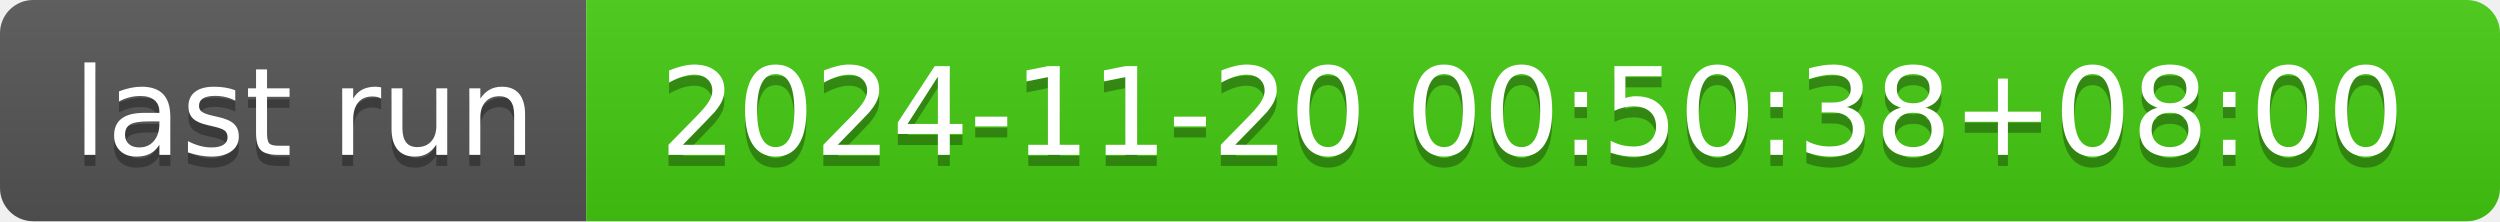
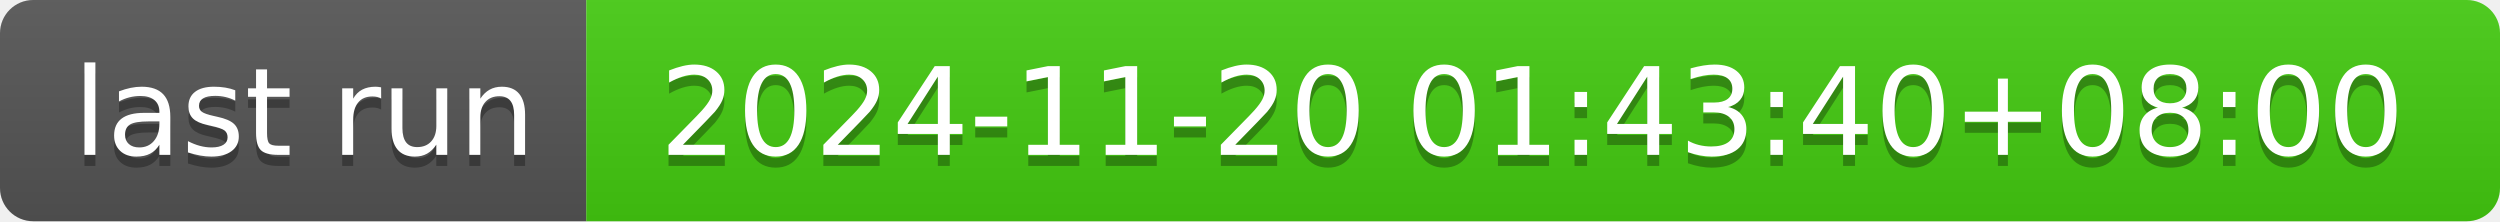
- <svg xmlns="http://www.w3.org/2000/svg" width="226" height="20" role="img" aria-label="last run: 2024-11-20 00:50:38+08:00">
+ <svg xmlns="http://www.w3.org/2000/svg" width="226" height="20" role="img" aria-label="last run: 2024-11-20 01:43:40+08:00">
  <linearGradient id="s" x2="0" y2="100%">
    <stop offset="0" stop-color="#bbb" stop-opacity=".1" />
    <stop offset="1" stop-opacity=".1" />
  </linearGradient>
  <clipPath id="r">
    <rect width="226" height="20" rx="3" fill="#fff" />
  </clipPath>
  <g clip-path="url(#r)">
    <rect width="53" height="20" fill="#555" />
    <rect x="53" width="173" height="20" fill="#4c1" />
    <rect width="226" height="20" fill="url(#s)" />
  </g>
  <g fill="#fff" text-anchor="middle" font-family="Verdana,Geneva,DejaVu Sans,sans-serif" text-rendering="geometricPrecision" font-size="110">
    <text aria-hidden="true" x="275" y="150" fill="#010101" fill-opacity=".3" transform="scale(.1)" textLength="430">last run</text>
    <text x="275" y="140" transform="scale(.1)" fill="#fff" textLength="430">last run</text>
-     <text aria-hidden="true" x="1385" y="150" fill="#010101" fill-opacity=".3" transform="scale(.1)" textLength="1630">2024-11-20 00:50:38+08:00</text>
-     <text x="1385" y="140" transform="scale(.1)" fill="#fff" textLength="1630">2024-11-20 00:50:38+08:00</text>
+     <text aria-hidden="true" x="1385" y="150" fill="#010101" fill-opacity=".3" transform="scale(.1)" textLength="1630">2024-11-20 01:43:40+08:00</text>
+     <text x="1385" y="140" transform="scale(.1)" fill="#fff" textLength="1630">2024-11-20 01:43:40+08:00</text>
  </g>
</svg>
